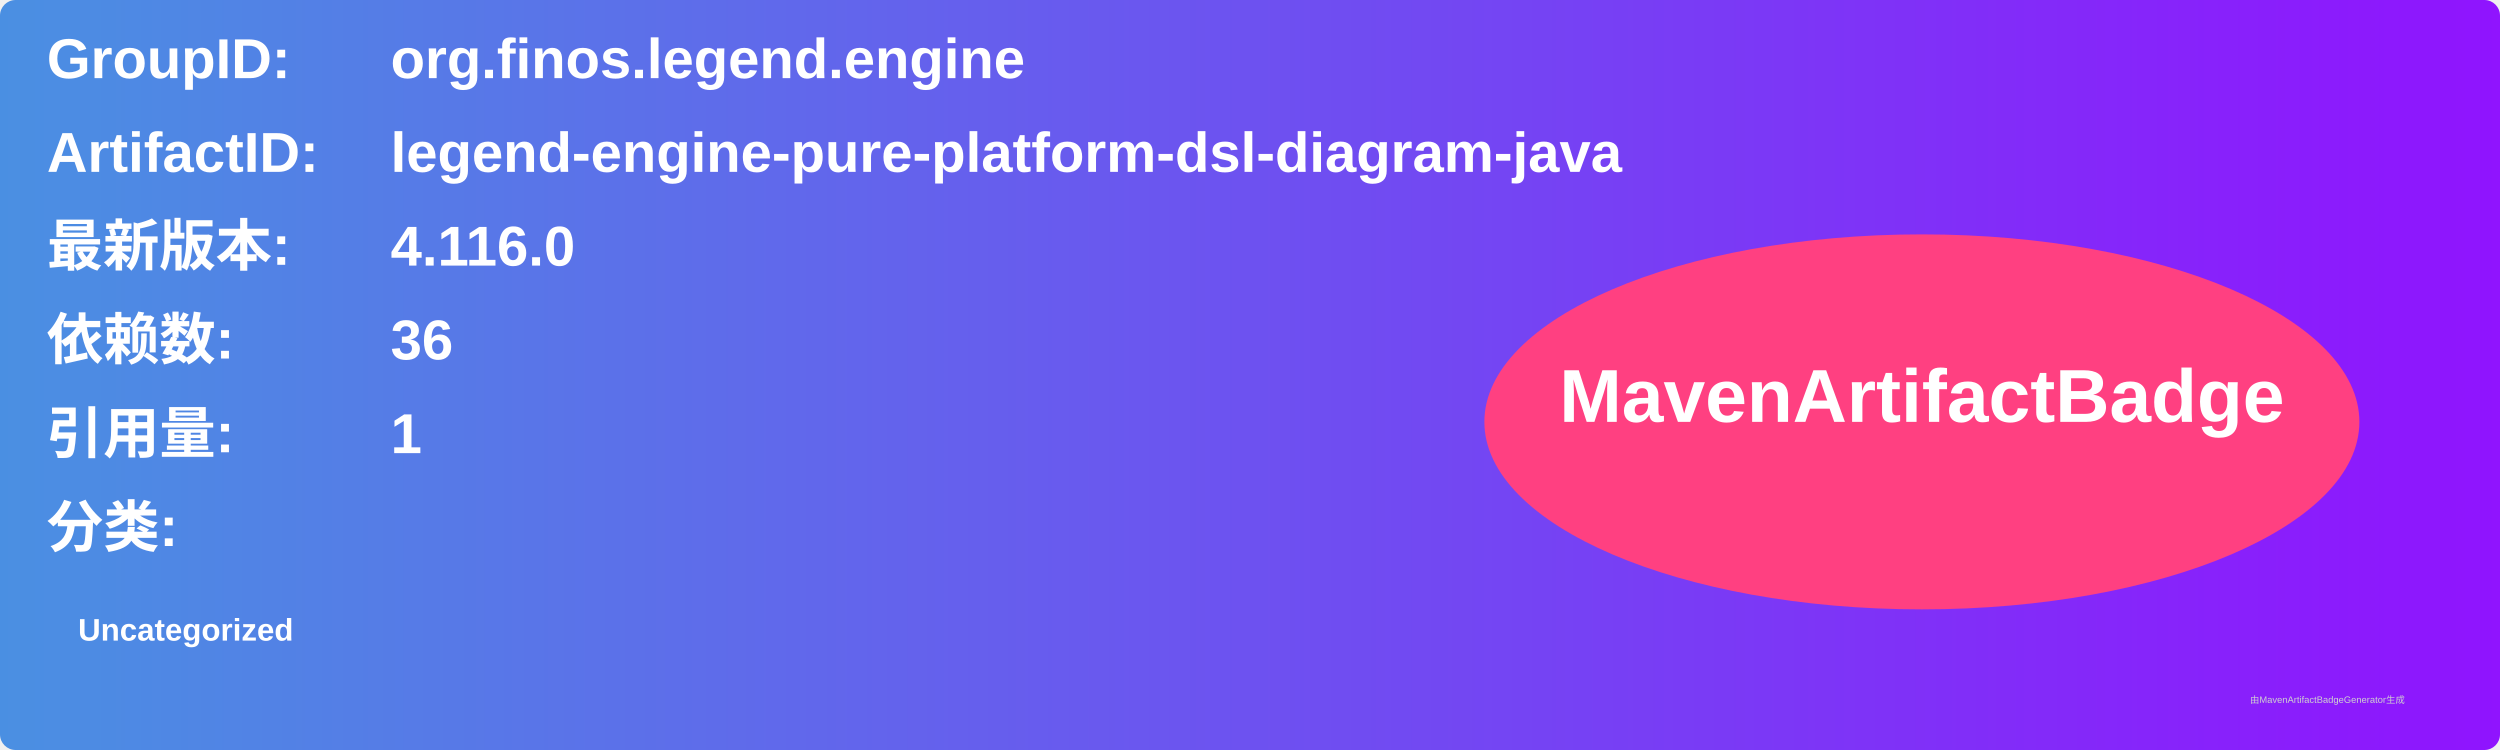
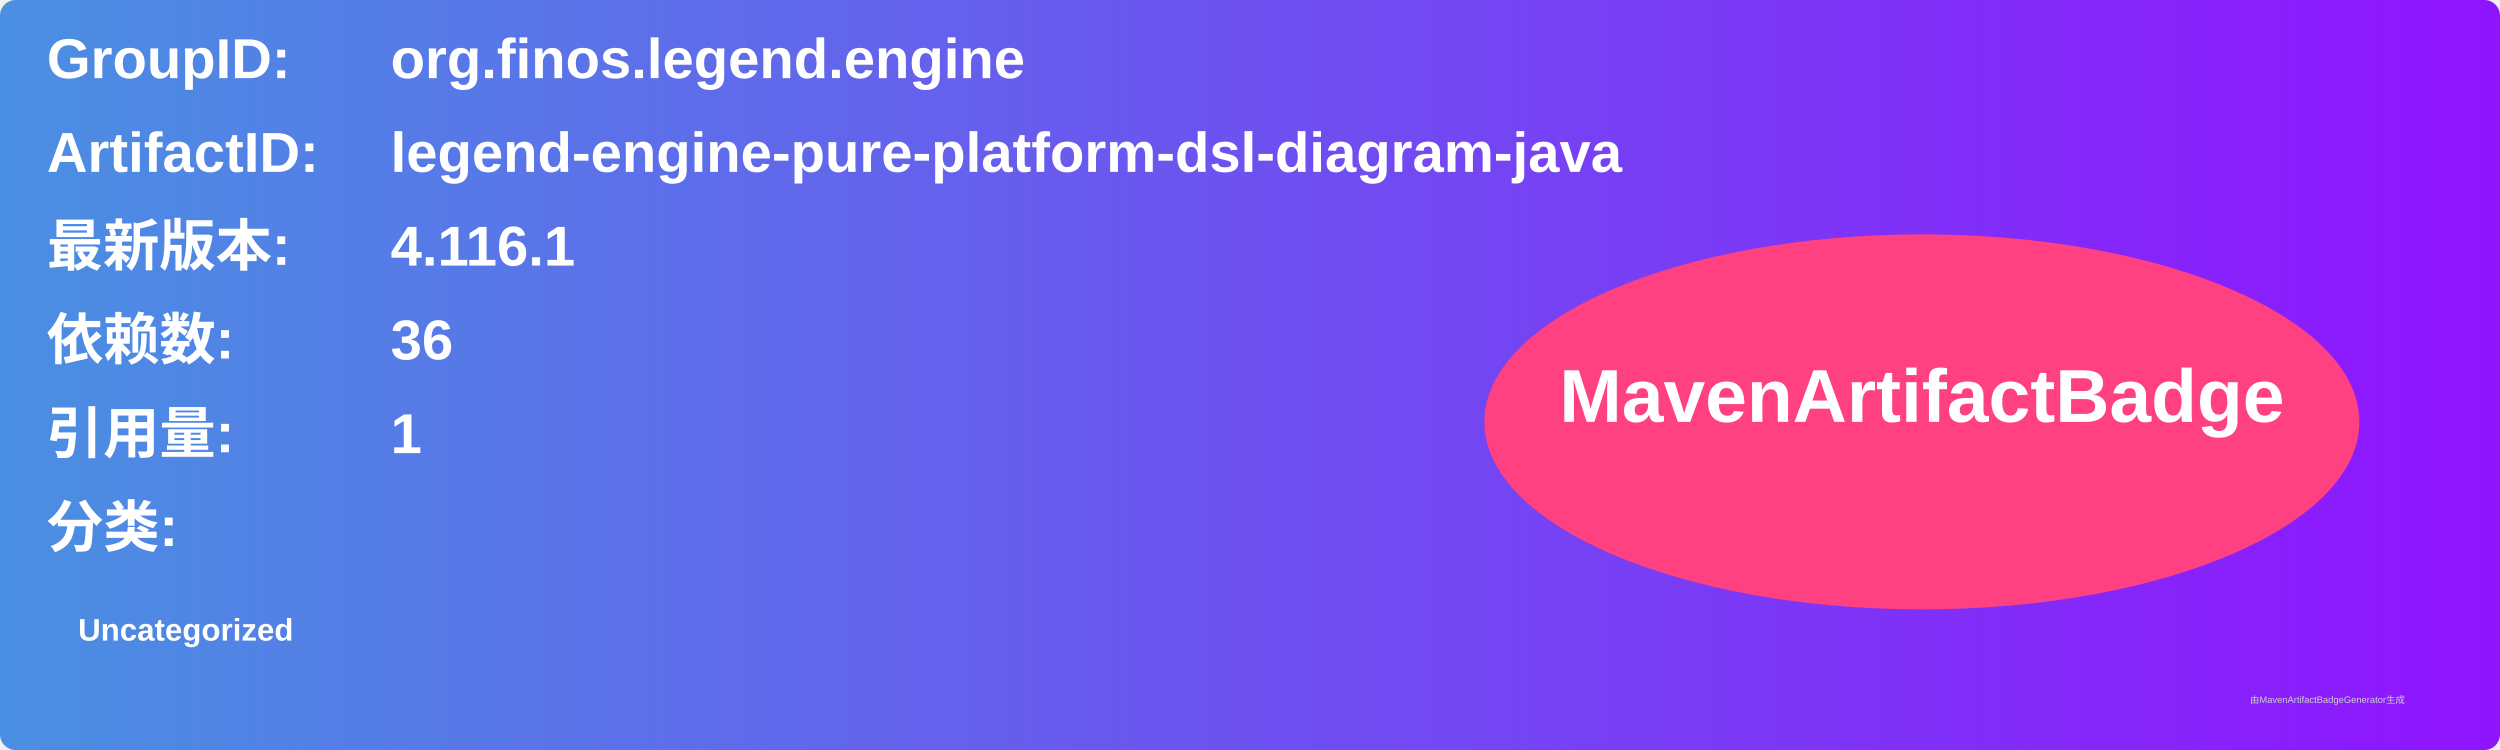
<svg xmlns="http://www.w3.org/2000/svg" width="800" height="240" viewBox="0 0 800 240">
  <linearGradient id="grad" x1="0%" y1="0%" x2="100%" y2="0%">
    <stop offset="0%" stop-color="#4a90e2" />
    <stop offset="100%" stop-color="#9013fe" />
  </linearGradient>
  <rect width="100%" height="100%" rx="5" ry="5" fill="url(#grad)" />
  <g transform="translate(15, 15)">
    <text x="0" y="10" font-family="Arial" font-size="18" fill="white" font-weight="bold" width="260">GroupID:</text>
    <text x="110" y="10" font-family="Arial" font-size="18" fill="white" font-weight="bold" width="460">org.finos.legend.engine</text>
    <text x="0" y="40" font-family="Arial" font-size="18" fill="white" font-weight="bold" width="260">ArtifactID:</text>
    <text x="110" y="40" font-family="Arial" font-size="18" fill="white" font-weight="bold" width="460">legend-engine-pure-platform-dsl-diagram-java</text>
    <text x="0" y="70" font-family="Arial" font-size="18" fill="white" font-weight="bold">最新版本:</text>
    <text x="110" y="70" font-family="Arial" font-size="18" fill="white" font-weight="bold">
-       <tspan font-weight="bold">4.116.0</tspan>
+       <tspan font-weight="bold">4.116.1</tspan>
    </text>
    <text x="0" y="100" font-family="Arial" font-size="18" fill="white" font-weight="bold">依赖数: </text>
    <text x="110" y="100" font-family="Arial" font-size="18" fill="white">
      <tspan font-weight="bold">36</tspan>
    </text>
    <text x="0" y="130" font-family="Arial" font-size="18" fill="white" font-weight="bold">引用量: </text>
    <text x="110" y="130" font-family="Arial" font-size="18" fill="white">
      <tspan font-weight="bold">1</tspan>
    </text>
    <text x="0" y="160" font-family="Arial" font-size="18" fill="white" font-weight="bold">分类:</text>
    <text x="10" y="190" font-family="Arial" font-size="10" fill="white">
      <tspan font-weight="bold">Uncategorized</tspan>
    </text>
    <ellipse cx="600" cy="120" rx="140" ry="60" fill="#ff4081" />
    <text x="600" y="120" text-anchor="middle" font-family="Arial" font-size="24" fill="white" font-weight="bold">MavenArtifactBadge</text>
  </g>
  <text x="720" y="225" font-family="Arial" font-size="3" fill="#d0d0d0">由MavenArtifactBadgeGenerator生成</text>
</svg>
